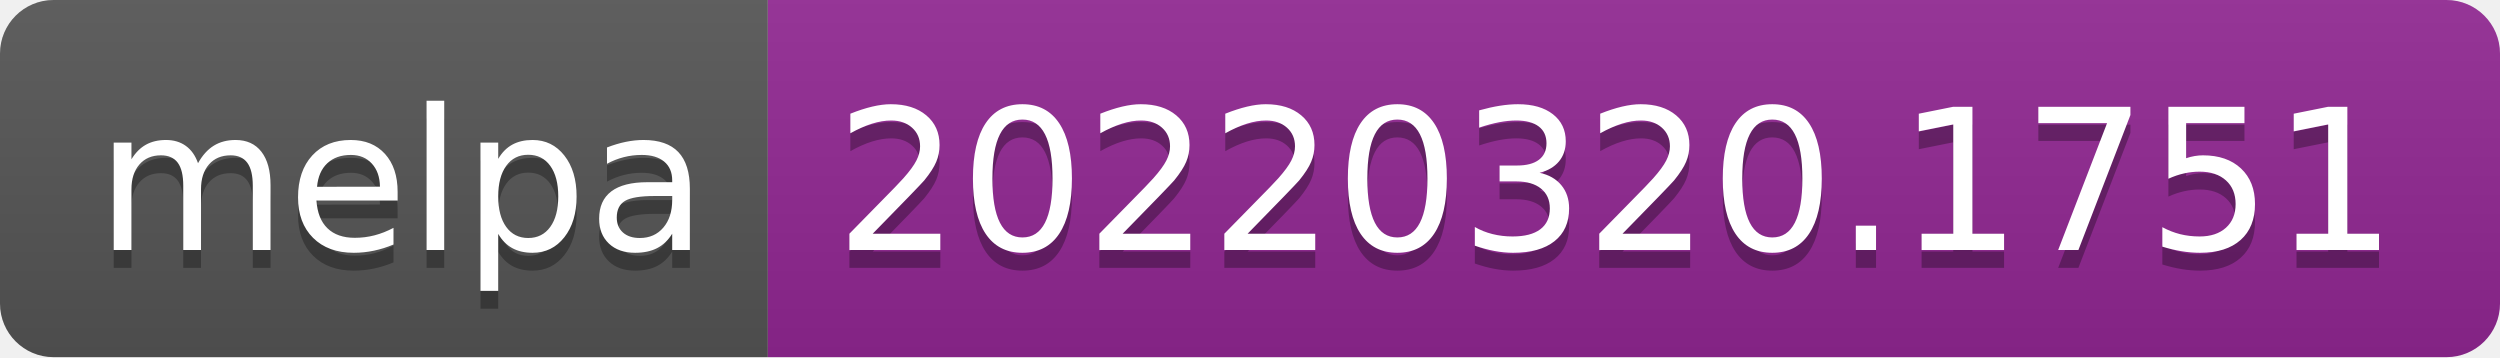
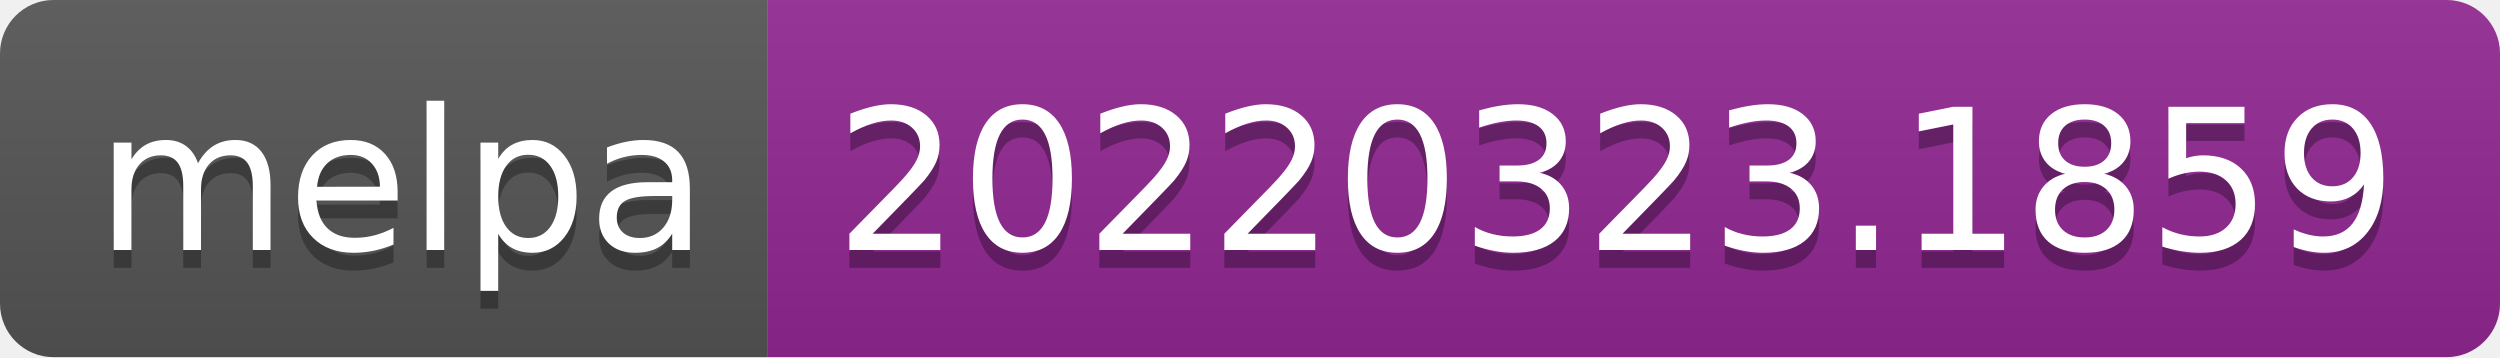
- <svg xmlns="http://www.w3.org/2000/svg" width="140" height="20" role="img" aria-label="melpa: 20220320.1751">
+ <svg xmlns="http://www.w3.org/2000/svg" width="140" height="20" role="img" aria-label="melpa: 20220323.1859">
  <linearGradient id="s" x2="0" y2="100%">
    <stop offset="0" stop-color="#bbb" stop-opacity=".1" />
    <stop offset="1" stop-opacity=".1" />
  </linearGradient>
  <clipPath id="r">
    <rect width="140" height="20" rx="3" fill="#fff" />
  </clipPath>
  <g clip-path="url(#r)">
    <rect width="43" height="20" fill="#555" />
    <rect x="43" width="97" height="20" fill="#922793" />
    <rect width="140" height="20" fill="url(#s)" />
  </g>
  <g fill="#fff" text-anchor="middle" font-family="Verdana,Geneva,DejaVu Sans,sans-serif" text-rendering="geometricPrecision" font-size="110">
    <text aria-hidden="true" x="225" y="150" fill="#010101" fill-opacity=".3" transform="scale(.1)" textLength="330">melpa</text>
    <text x="225" y="140" transform="scale(.1)" fill="#fff" textLength="330">melpa</text>
-     <text aria-hidden="true" x="905" y="150" fill="#010101" fill-opacity=".3" transform="scale(.1)" textLength="870">20220320.1751</text>
-     <text x="905" y="140" transform="scale(.1)" fill="#fff" textLength="870">20220320.1751</text>
+     <text aria-hidden="true" x="905" y="150" fill="#010101" fill-opacity=".3" transform="scale(.1)" textLength="870">20220323.1859</text>
+     <text x="905" y="140" transform="scale(.1)" fill="#fff" textLength="870">20220323.1859</text>
  </g>
</svg>
